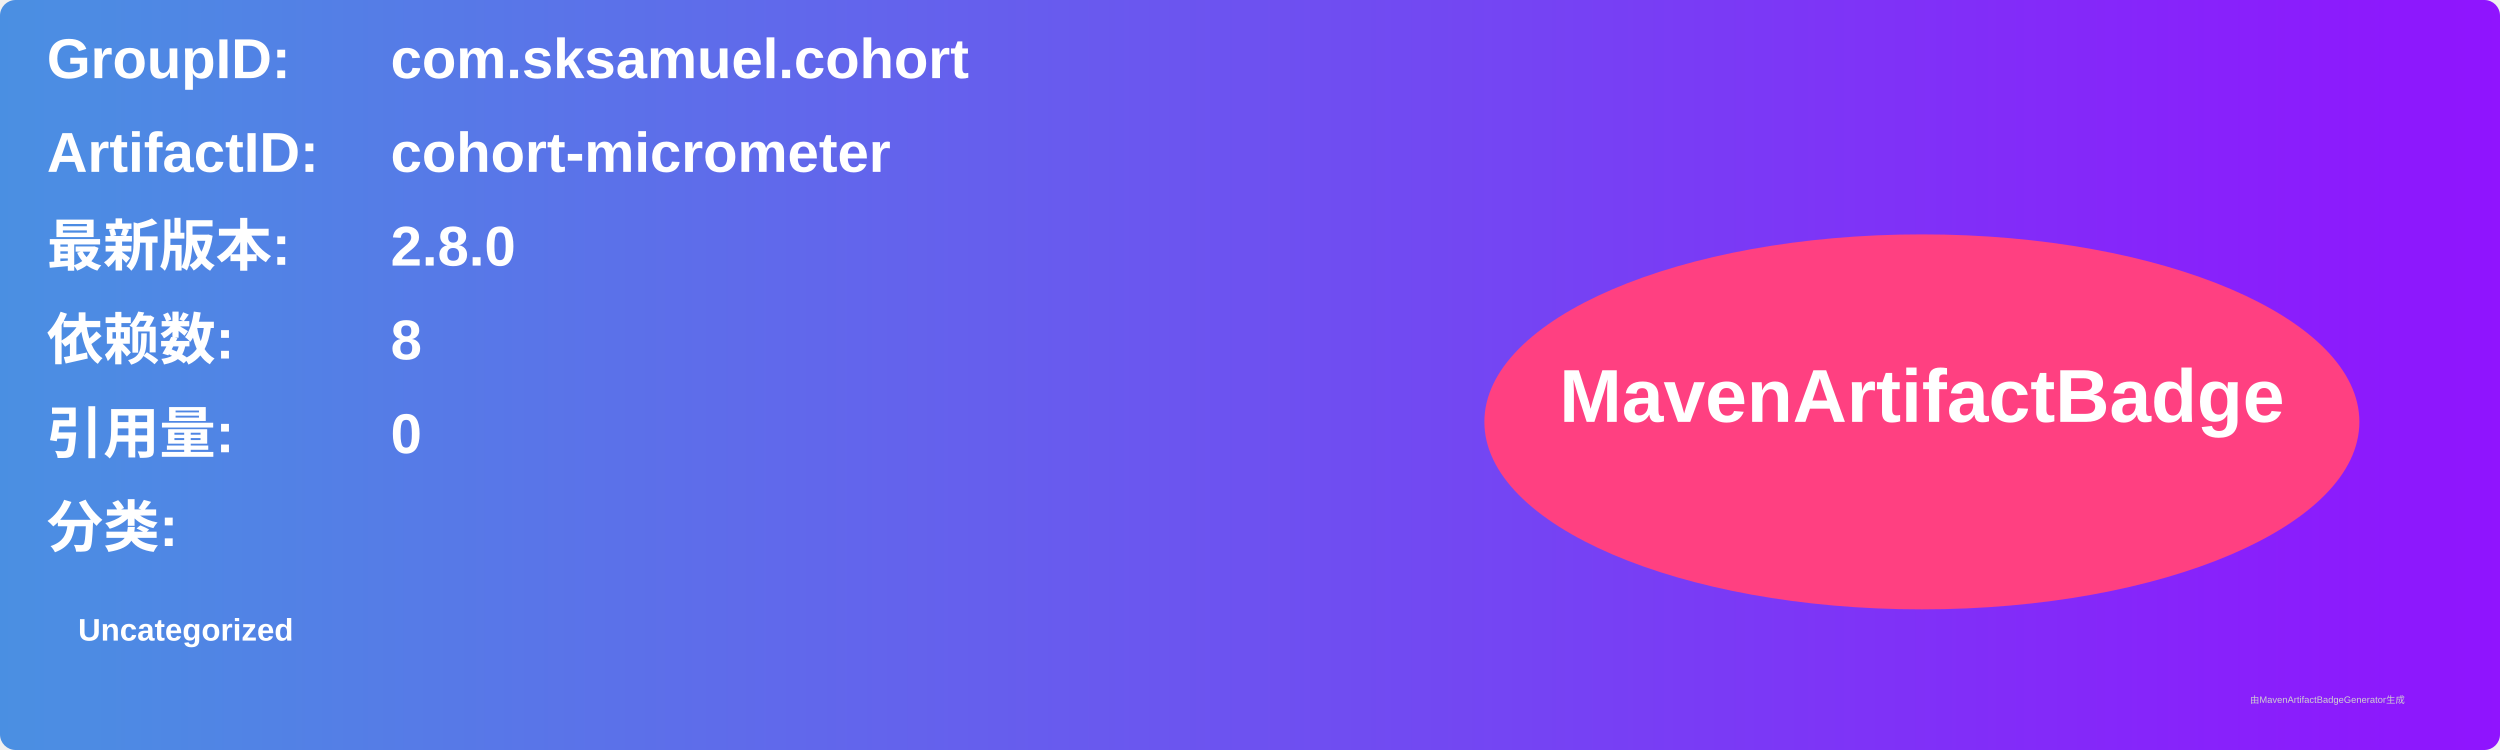
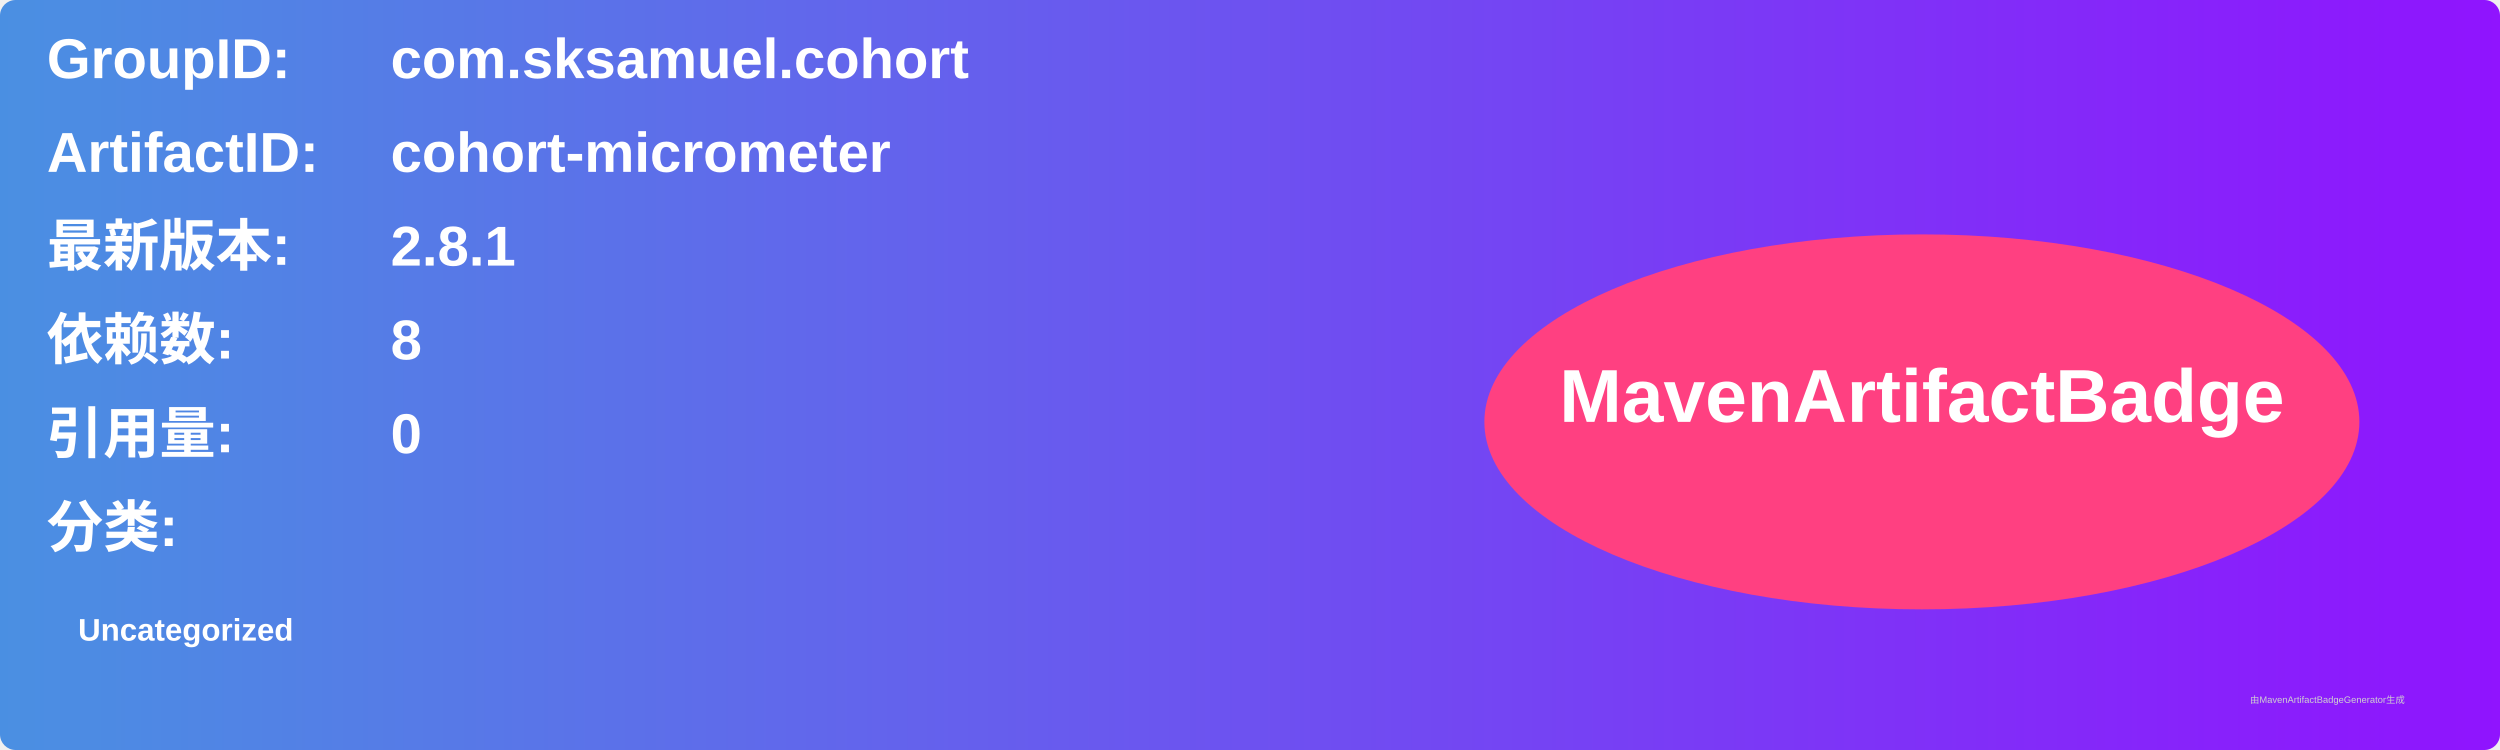
<svg xmlns="http://www.w3.org/2000/svg" width="800" height="240" viewBox="0 0 800 240">
  <linearGradient id="grad" x1="0%" y1="0%" x2="100%" y2="0%">
    <stop offset="0%" stop-color="#4a90e2" />
    <stop offset="100%" stop-color="#9013fe" />
  </linearGradient>
  <rect width="100%" height="100%" rx="5" ry="5" fill="url(#grad)" />
  <g transform="translate(15, 15)">
    <text x="0" y="10" font-family="Arial" font-size="18" fill="white" font-weight="bold" width="260">GroupID:</text>
    <text x="110" y="10" font-family="Arial" font-size="18" fill="white" font-weight="bold" width="460">com.sksamuel.cohort</text>
    <text x="0" y="40" font-family="Arial" font-size="18" fill="white" font-weight="bold" width="260">ArtifactID:</text>
    <text x="110" y="40" font-family="Arial" font-size="18" fill="white" font-weight="bold" width="460">cohort-micrometer</text>
    <text x="0" y="70" font-family="Arial" font-size="18" fill="white" font-weight="bold">最新版本:</text>
    <text x="110" y="70" font-family="Arial" font-size="18" fill="white" font-weight="bold">
-       <tspan font-weight="bold">2.8.0</tspan>
+       <tspan font-weight="bold">2.8.1</tspan>
    </text>
    <text x="0" y="100" font-family="Arial" font-size="18" fill="white" font-weight="bold">依赖数: </text>
    <text x="110" y="100" font-family="Arial" font-size="18" fill="white">
      <tspan font-weight="bold">8</tspan>
    </text>
    <text x="0" y="130" font-family="Arial" font-size="18" fill="white" font-weight="bold">引用量: </text>
    <text x="110" y="130" font-family="Arial" font-size="18" fill="white">
      <tspan font-weight="bold">0</tspan>
    </text>
    <text x="0" y="160" font-family="Arial" font-size="18" fill="white" font-weight="bold">分类:</text>
    <text x="10" y="190" font-family="Arial" font-size="10" fill="white">
      <tspan font-weight="bold">Uncategorized</tspan>
    </text>
    <ellipse cx="600" cy="120" rx="140" ry="60" fill="#ff4081" />
    <text x="600" y="120" text-anchor="middle" font-family="Arial" font-size="24" fill="white" font-weight="bold">MavenArtifactBadge</text>
  </g>
  <text x="720" y="225" font-family="Arial" font-size="3" fill="#d0d0d0">由MavenArtifactBadgeGenerator生成</text>
</svg>
